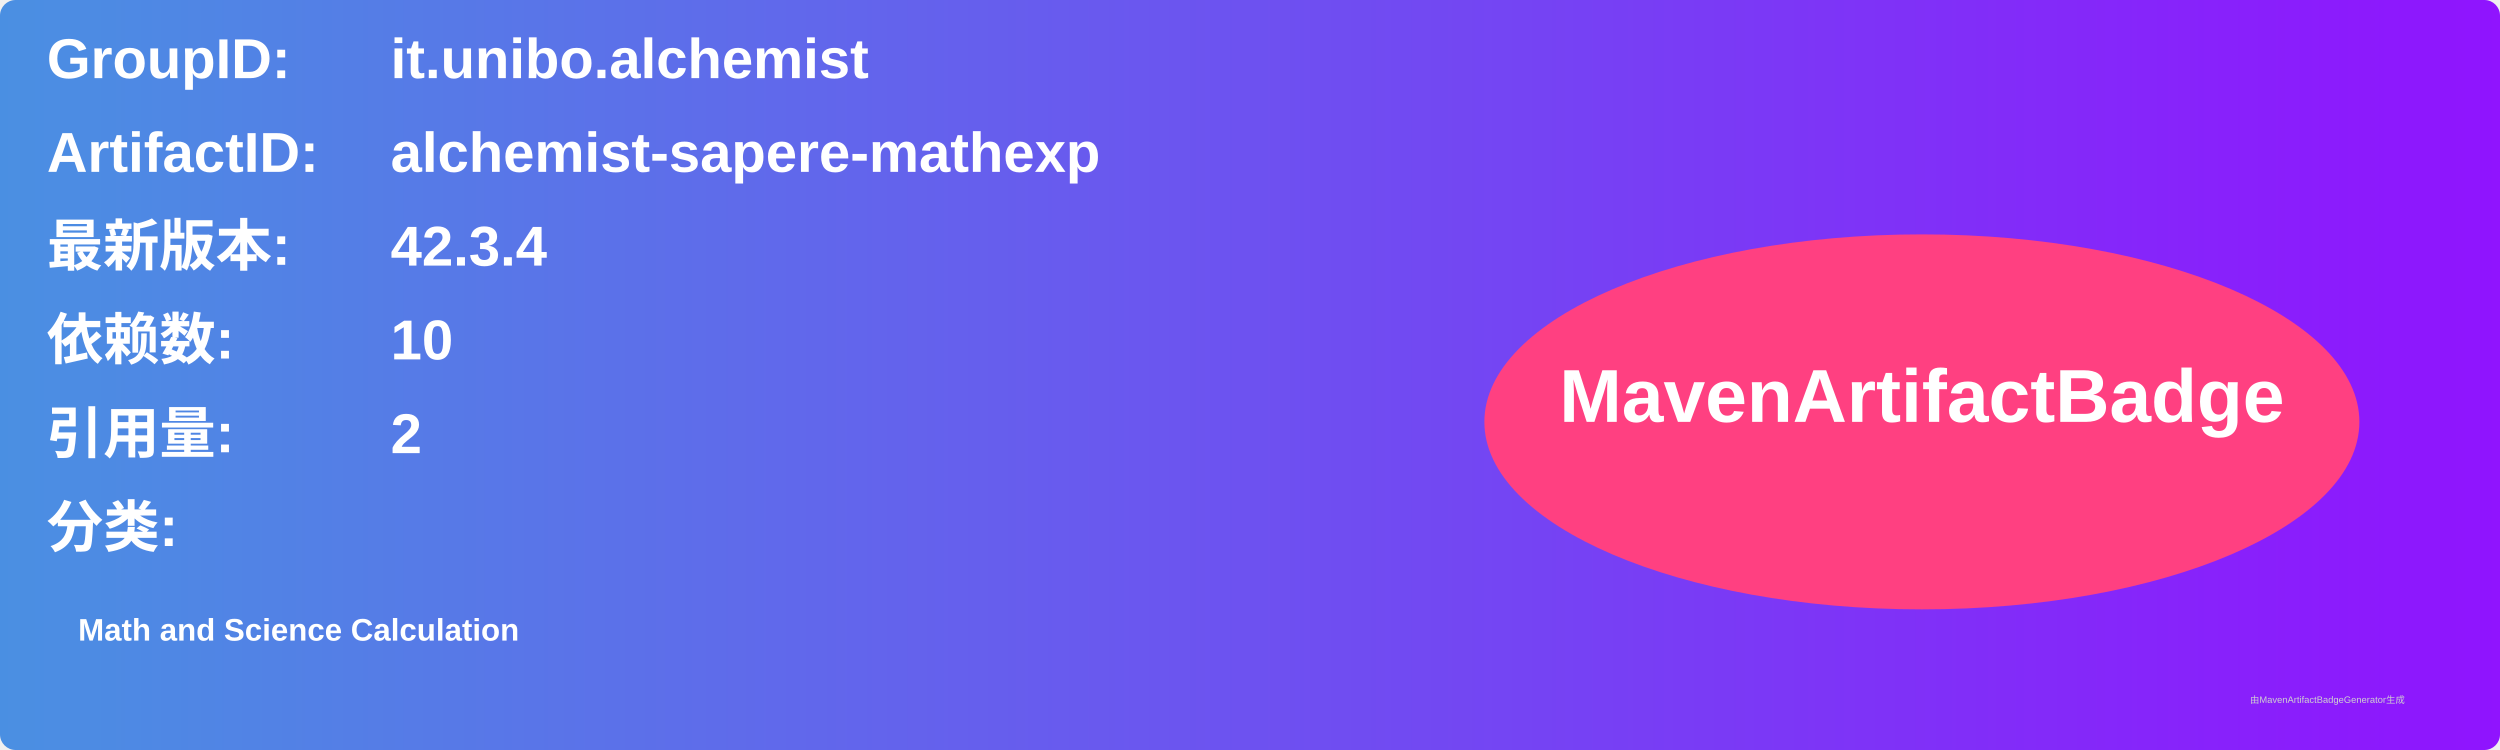
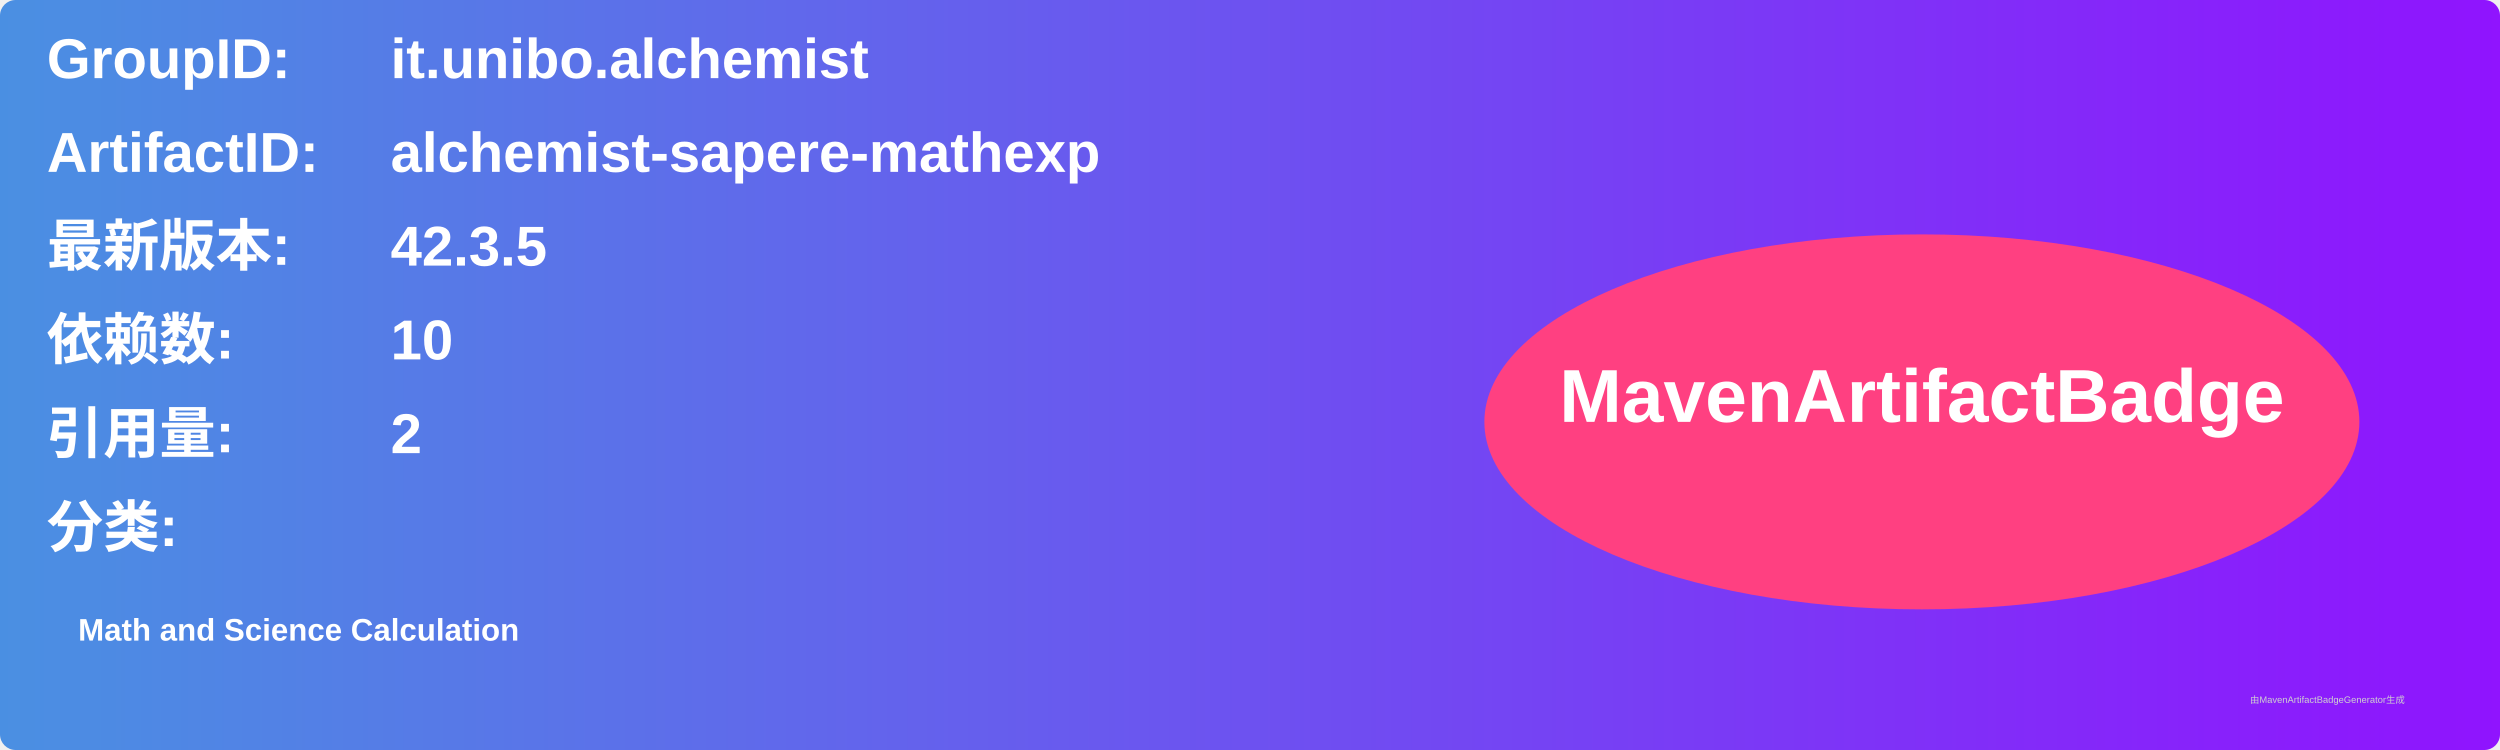
<svg xmlns="http://www.w3.org/2000/svg" width="800" height="240" viewBox="0 0 800 240">
  <linearGradient id="grad" x1="0%" y1="0%" x2="100%" y2="0%">
    <stop offset="0%" stop-color="#4a90e2" />
    <stop offset="100%" stop-color="#9013fe" />
  </linearGradient>
  <rect width="100%" height="100%" rx="5" ry="5" fill="url(#grad)" />
  <g transform="translate(15, 15)">
    <text x="0" y="10" font-family="Arial" font-size="18" fill="white" font-weight="bold" width="260">GroupID:</text>
    <text x="110" y="10" font-family="Arial" font-size="18" fill="white" font-weight="bold" width="460">it.unibo.alchemist</text>
    <text x="0" y="40" font-family="Arial" font-size="18" fill="white" font-weight="bold" width="260">ArtifactID:</text>
    <text x="110" y="40" font-family="Arial" font-size="18" fill="white" font-weight="bold" width="460">alchemist-sapere-mathexp</text>
    <text x="0" y="70" font-family="Arial" font-size="18" fill="white" font-weight="bold">最新版本:</text>
    <text x="110" y="70" font-family="Arial" font-size="18" fill="white" font-weight="bold">
-       <tspan font-weight="bold">42.3.4</tspan>
+       <tspan font-weight="bold">42.3.5</tspan>
    </text>
    <text x="0" y="100" font-family="Arial" font-size="18" fill="white" font-weight="bold">依赖数: </text>
    <text x="110" y="100" font-family="Arial" font-size="18" fill="white">
      <tspan font-weight="bold">10</tspan>
    </text>
    <text x="0" y="130" font-family="Arial" font-size="18" fill="white" font-weight="bold">引用量: </text>
    <text x="110" y="130" font-family="Arial" font-size="18" fill="white">
      <tspan font-weight="bold">2</tspan>
    </text>
    <text x="0" y="160" font-family="Arial" font-size="18" fill="white" font-weight="bold">分类:</text>
    <text x="10" y="190" font-family="Arial" font-size="10" fill="white">
      <tspan font-weight="bold">Math and Science Calculation</tspan>
    </text>
    <ellipse cx="600" cy="120" rx="140" ry="60" fill="#ff4081" />
    <text x="600" y="120" text-anchor="middle" font-family="Arial" font-size="24" fill="white" font-weight="bold">MavenArtifactBadge</text>
  </g>
  <text x="720" y="225" font-family="Arial" font-size="3" fill="#d0d0d0">由MavenArtifactBadgeGenerator生成</text>
</svg>
